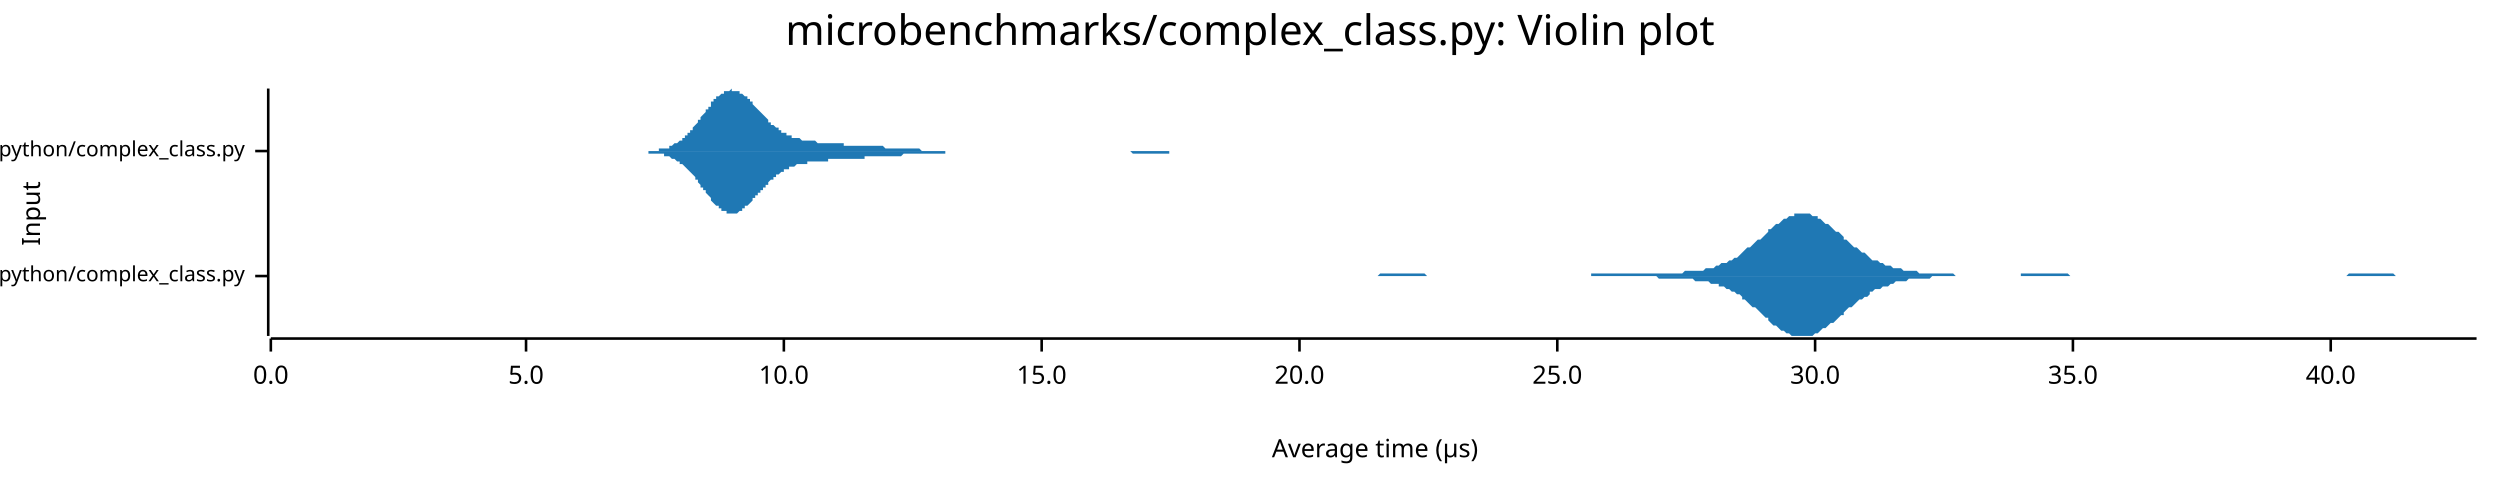
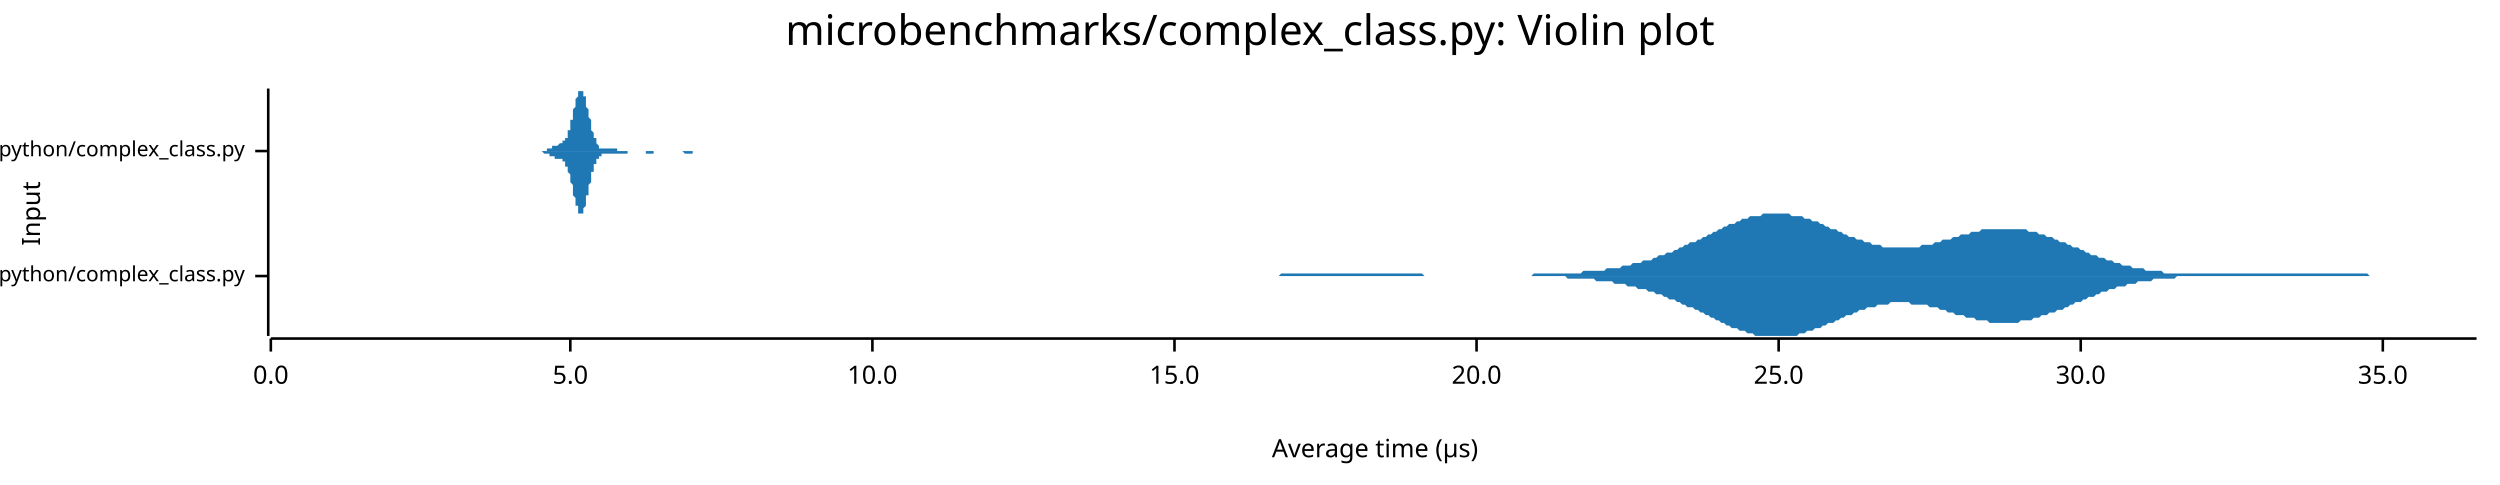
<svg xmlns="http://www.w3.org/2000/svg" width="960" height="186" viewBox="0 0 960 186">
  <text x="480" y="5" dy="0.76em" text-anchor="middle" font-family="sans-serif" font-size="16.129" opacity="1" fill="#000000">
microbenchmarks/complex_class.py: Violin plot
</text>
  <text x="8" y="82" dy="0.76em" text-anchor="middle" font-family="sans-serif" font-size="9.677" opacity="1" fill="#000000" transform="rotate(270, 8, 82)">
Input
</text>
  <text x="528" y="178" dy="-0.5ex" text-anchor="middle" font-family="sans-serif" font-size="9.677" opacity="1" fill="#000000">
Average time (µs)
</text>
  <polyline fill="none" opacity="1" stroke="#000000" stroke-width="1" points="103,34 103,129 " />
  <text x="94" y="106" dy="0.5ex" text-anchor="end" font-family="sans-serif" font-size="8.065" opacity="1" fill="#000000">
microbenchmarks/rustpython/complex_class.py
</text>
  <polyline fill="none" opacity="1" stroke="#000000" stroke-width="1" points="98,106 103,106 " />
  <text x="94" y="58" dy="0.5ex" text-anchor="end" font-family="sans-serif" font-size="8.065" opacity="1" fill="#000000">
microbenchmarks/cpython/complex_class.py
</text>
  <polyline fill="none" opacity="1" stroke="#000000" stroke-width="1" points="98,58 103,58 " />
  <polyline fill="none" opacity="1" stroke="#000000" stroke-width="1" points="104,130 951,130 " />
  <text x="104" y="140" dy="0.76em" text-anchor="middle" font-family="sans-serif" font-size="9.677" opacity="1" fill="#000000">
0.0
</text>
  <polyline fill="none" opacity="1" stroke="#000000" stroke-width="1" points="104,130 104,135 " />
-   <text x="202" y="140" dy="0.76em" text-anchor="middle" font-family="sans-serif" font-size="9.677" opacity="1" fill="#000000">
+   <text x="219" y="140" dy="0.76em" text-anchor="middle" font-family="sans-serif" font-size="9.677" opacity="1" fill="#000000">
5.0
</text>
-   <polyline fill="none" opacity="1" stroke="#000000" stroke-width="1" points="202,130 202,135 " />
-   <text x="301" y="140" dy="0.76em" text-anchor="middle" font-family="sans-serif" font-size="9.677" opacity="1" fill="#000000">
+   <polyline fill="none" opacity="1" stroke="#000000" stroke-width="1" points="219,130 219,135 " />
+   <text x="335" y="140" dy="0.76em" text-anchor="middle" font-family="sans-serif" font-size="9.677" opacity="1" fill="#000000">
10.0
</text>
-   <polyline fill="none" opacity="1" stroke="#000000" stroke-width="1" points="301,130 301,135 " />
-   <text x="400" y="140" dy="0.76em" text-anchor="middle" font-family="sans-serif" font-size="9.677" opacity="1" fill="#000000">
+   <polyline fill="none" opacity="1" stroke="#000000" stroke-width="1" points="335,130 335,135 " />
+   <text x="451" y="140" dy="0.76em" text-anchor="middle" font-family="sans-serif" font-size="9.677" opacity="1" fill="#000000">
15.0
</text>
-   <polyline fill="none" opacity="1" stroke="#000000" stroke-width="1" points="400,130 400,135 " />
-   <text x="499" y="140" dy="0.76em" text-anchor="middle" font-family="sans-serif" font-size="9.677" opacity="1" fill="#000000">
+   <polyline fill="none" opacity="1" stroke="#000000" stroke-width="1" points="451,130 451,135 " />
+   <text x="567" y="140" dy="0.76em" text-anchor="middle" font-family="sans-serif" font-size="9.677" opacity="1" fill="#000000">
20.0
</text>
-   <polyline fill="none" opacity="1" stroke="#000000" stroke-width="1" points="499,130 499,135 " />
-   <text x="598" y="140" dy="0.76em" text-anchor="middle" font-family="sans-serif" font-size="9.677" opacity="1" fill="#000000">
+   <polyline fill="none" opacity="1" stroke="#000000" stroke-width="1" points="567,130 567,135 " />
+   <text x="683" y="140" dy="0.76em" text-anchor="middle" font-family="sans-serif" font-size="9.677" opacity="1" fill="#000000">
25.0
</text>
-   <polyline fill="none" opacity="1" stroke="#000000" stroke-width="1" points="598,130 598,135 " />
-   <text x="697" y="140" dy="0.76em" text-anchor="middle" font-family="sans-serif" font-size="9.677" opacity="1" fill="#000000">
+   <polyline fill="none" opacity="1" stroke="#000000" stroke-width="1" points="683,130 683,135 " />
+   <text x="799" y="140" dy="0.76em" text-anchor="middle" font-family="sans-serif" font-size="9.677" opacity="1" fill="#000000">
30.0
</text>
-   <polyline fill="none" opacity="1" stroke="#000000" stroke-width="1" points="697,130 697,135 " />
-   <text x="796" y="140" dy="0.76em" text-anchor="middle" font-family="sans-serif" font-size="9.677" opacity="1" fill="#000000">
+   <polyline fill="none" opacity="1" stroke="#000000" stroke-width="1" points="799,130 799,135 " />
+   <text x="915" y="140" dy="0.76em" text-anchor="middle" font-family="sans-serif" font-size="9.677" opacity="1" fill="#000000">
35.0
</text>
-   <polyline fill="none" opacity="1" stroke="#000000" stroke-width="1" points="796,130 796,135 " />
-   <text x="895" y="140" dy="0.76em" text-anchor="middle" font-family="sans-serif" font-size="9.677" opacity="1" fill="#000000">
- 40.0
- </text>
-   <polyline fill="none" opacity="1" stroke="#000000" stroke-width="1" points="895,130 895,135 " />
-   <polygon opacity="1" fill="#1F78B4" points="498,106 499,106 500,106 501,106 502,106 503,106 504,106 504,106 505,106 506,106 507,106 508,106 509,106 510,106 511,106 512,106 513,106 514,106 514,106 515,106 516,106 517,106 518,106 519,106 520,106 521,106 522,106 523,106 524,106 524,106 525,106 526,106 527,106 528,106 529,106 530,105 531,105 532,105 533,105 533,105 534,105 535,105 536,105 537,105 538,105 539,105 540,105 541,105 542,105 543,105 543,105 544,105 545,105 546,105 547,105 548,106 549,106 550,106 551,106 552,106 553,106 553,106 554,106 555,106 556,106 557,106 558,106 559,106 560,106 561,106 562,106 563,106 563,106 564,106 565,106 566,106 567,106 568,106 569,106 570,106 571,106 572,106 572,106 573,106 574,106 575,106 576,106 577,106 578,106 579,106 580,106 581,106 582,106 582,106 583,106 584,106 585,106 586,106 587,106 588,106 589,106 590,106 591,106 592,106 592,106 593,106 594,106 595,106 596,106 597,106 598,106 599,106 600,106 601,106 601,106 602,106 603,106 604,106 605,106 606,106 607,106 608,106 609,106 610,106 611,106 611,105 612,105 613,105 614,105 615,105 616,105 617,105 618,105 619,105 620,105 621,105 621,105 622,105 623,105 624,105 625,105 626,105 627,105 628,105 629,105 630,105 630,105 631,105 632,105 633,105 634,105 635,105 636,105 637,105 638,105 639,105 640,105 640,105 641,105 642,105 643,105 644,105 645,105 646,105 647,104 648,104 649,104 650,104 650,104 651,104 652,104 653,104 654,104 655,103 656,103 657,103 658,103 659,102 660,102 660,102 661,101 662,101 663,101 664,100 665,100 666,99 667,99 668,98 669,97 669,97 670,96 671,95 672,95 673,94 674,93 675,92 676,92 677,91 678,90 679,89 679,88 680,88 681,87 682,86 683,86 684,85 685,84 686,84 687,83 688,83 689,83 689,82 690,82 691,82 692,82 693,82 694,82 695,82 696,83 697,83 698,83 698,84 699,84 700,85 701,86 702,86 703,87 704,88 705,89 706,89 707,90 708,91 708,92 709,92 710,93 711,94 712,95 713,95 714,96 715,97 716,97 717,98 718,99 718,99 719,100 720,100 721,100 722,101 723,101 724,102 725,102 726,102 727,103 727,103 728,103 729,103 730,103 731,104 732,104 733,104 734,104 735,104 736,104 737,105 737,105 738,105 739,105 740,105 741,105 742,105 743,105 744,105 745,105 746,105 747,105 747,105 748,105 749,105 750,105 751,106 752,106 753,106 754,106 755,106 756,106 757,106 757,106 758,106 759,106 760,106 761,106 762,106 763,106 764,106 765,106 766,106 766,106 767,106 768,106 769,106 770,106 771,106 772,106 773,106 774,106 775,106 776,106 776,105 777,105 778,105 779,105 780,105 781,105 782,105 783,105 784,105 785,105 786,105 786,105 787,105 788,105 789,105 790,105 791,105 792,105 793,105 794,105 795,106 795,106 796,106 797,106 798,106 799,106 800,106 801,106 802,106 803,106 804,106 805,106 805,106 806,106 807,106 808,106 809,106 810,106 811,106 812,106 813,106 814,106 815,106 815,106 816,106 817,106 818,106 819,106 820,106 821,106 822,106 823,106 824,106 824,106 825,106 826,106 827,106 828,106 829,106 830,106 831,106 832,106 833,106 834,106 834,106 835,106 836,106 837,106 838,106 839,106 840,106 841,106 842,106 843,106 844,106 844,106 845,106 846,106 847,106 848,106 849,106 850,106 851,106 852,106 853,106 854,106 854,106 855,106 856,106 857,106 858,106 859,106 860,106 861,106 862,106 863,106 863,106 864,106 865,106 866,106 867,106 868,106 869,106 870,106 871,106 872,106 873,106 873,106 874,106 875,106 876,106 877,106 878,106 879,106 880,106 881,106 882,106 883,106 883,106 884,106 885,106 886,106 887,106 888,106 889,106 890,106 891,106 892,106 892,106 893,106 894,106 895,106 896,106 897,106 898,106 899,106 900,106 901,106 902,105 902,105 903,105 904,105 905,105 906,105 907,105 908,105 909,105 910,105 911,105 912,105 912,105 913,105 914,105 915,105 916,105 917,105 918,105 919,105 920,106 921,106 921,106 922,106 923,106 924,106 925,106 926,106 927,106 928,106 929,106 930,106 931,106 931,106 932,106 933,106 934,106 935,106 936,106 937,106 938,106 939,106 940,106 941,106 941,106 942,106 943,106 944,106 945,106 946,106 947,106 948,106 949,106 950,106 951,106 951,106 498,106 " />
-   <polygon opacity="1" fill="#1F78B4" points="498,106 499,106 500,106 501,106 502,106 503,106 504,106 504,106 505,106 506,106 507,106 508,106 509,106 510,106 511,106 512,106 513,106 514,106 514,106 515,106 516,106 517,106 518,106 519,106 520,106 521,106 522,106 523,106 524,106 524,106 525,106 526,106 527,106 528,106 529,106 530,106 531,106 532,106 533,106 533,106 534,106 535,106 536,106 537,106 538,106 539,106 540,106 541,106 542,106 543,106 543,106 544,106 545,106 546,106 547,106 548,106 549,106 550,106 551,106 552,106 553,106 553,106 554,106 555,106 556,106 557,106 558,106 559,106 560,106 561,106 562,106 563,106 563,106 564,106 565,106 566,106 567,106 568,106 569,106 570,106 571,106 572,106 572,106 573,106 574,106 575,106 576,106 577,106 578,106 579,106 580,106 581,106 582,106 582,106 583,106 584,106 585,106 586,106 587,106 588,106 589,106 590,106 591,106 592,106 592,106 593,106 594,106 595,106 596,106 597,106 598,106 599,106 600,106 601,106 601,106 602,106 603,106 604,106 605,106 606,106 607,106 608,106 609,106 610,106 611,106 611,106 612,106 613,106 614,106 615,106 616,106 617,106 618,106 619,106 620,106 621,106 621,106 622,106 623,106 624,106 625,106 626,106 627,106 628,106 629,106 630,106 630,106 631,106 632,106 633,106 634,106 635,106 636,106 637,107 638,107 639,107 640,107 640,107 641,107 642,107 643,107 644,107 645,107 646,107 647,107 648,107 649,107 650,107 650,107 651,108 652,108 653,108 654,108 655,108 656,108 657,109 658,109 659,109 660,109 660,110 661,110 662,110 663,111 664,111 665,112 666,112 667,113 668,113 669,114 669,115 670,115 671,116 672,117 673,118 674,118 675,119 676,120 677,121 678,122 679,122 679,123 680,124 681,125 682,125 683,126 684,127 685,127 686,128 687,128 688,129 689,129 689,129 690,129 691,129 692,129 693,129 694,129 695,129 696,129 697,128 698,128 698,128 699,127 700,126 701,126 702,125 703,124 704,124 705,123 706,122 707,121 708,121 708,120 709,119 710,118 711,118 712,117 713,116 714,115 715,115 716,114 717,114 718,113 718,112 719,112 720,111 721,111 722,111 723,110 724,110 725,110 726,109 727,109 727,109 728,108 729,108 730,108 731,108 732,108 733,107 734,107 735,107 736,107 737,107 737,107 738,107 739,107 740,107 741,107 742,106 743,106 744,106 745,106 746,106 747,106 747,106 748,106 749,106 750,106 751,106 752,106 753,106 754,106 755,106 756,106 757,106 757,106 758,106 759,106 760,106 761,106 762,106 763,106 764,106 765,106 766,106 766,106 767,106 768,106 769,106 770,106 771,106 772,106 773,106 774,106 775,106 776,106 776,106 777,106 778,106 779,106 780,106 781,106 782,106 783,106 784,106 785,106 786,106 786,106 787,106 788,106 789,106 790,106 791,106 792,106 793,106 794,106 795,106 795,106 796,106 797,106 798,106 799,106 800,106 801,106 802,106 803,106 804,106 805,106 805,106 806,106 807,106 808,106 809,106 810,106 811,106 812,106 813,106 814,106 815,106 815,106 816,106 817,106 818,106 819,106 820,106 821,106 822,106 823,106 824,106 824,106 825,106 826,106 827,106 828,106 829,106 830,106 831,106 832,106 833,106 834,106 834,106 835,106 836,106 837,106 838,106 839,106 840,106 841,106 842,106 843,106 844,106 844,106 845,106 846,106 847,106 848,106 849,106 850,106 851,106 852,106 853,106 854,106 854,106 855,106 856,106 857,106 858,106 859,106 860,106 861,106 862,106 863,106 863,106 864,106 865,106 866,106 867,106 868,106 869,106 870,106 871,106 872,106 873,106 873,106 874,106 875,106 876,106 877,106 878,106 879,106 880,106 881,106 882,106 883,106 883,106 884,106 885,106 886,106 887,106 888,106 889,106 890,106 891,106 892,106 892,106 893,106 894,106 895,106 896,106 897,106 898,106 899,106 900,106 901,106 902,106 902,106 903,106 904,106 905,106 906,106 907,106 908,106 909,106 910,106 911,106 912,106 912,106 913,106 914,106 915,106 916,106 917,106 918,106 919,106 920,106 921,106 921,106 922,106 923,106 924,106 925,106 926,106 927,106 928,106 929,106 930,106 931,106 931,106 932,106 933,106 934,106 935,106 936,106 937,106 938,106 939,106 940,106 941,106 941,106 942,106 943,106 944,106 945,106 946,106 947,106 948,106 949,106 950,106 951,106 951,106 498,106 " />
-   <polygon opacity="1" fill="#1F78B4" points="243,58 243,58 244,58 244,58 245,58 245,58 246,58 246,58 247,58 247,58 247,58 248,58 248,58 249,58 249,58 250,58 250,58 251,58 251,58 252,58 252,58 252,58 253,58 253,57 254,57 254,57 255,57 255,57 256,57 256,57 257,57 257,56 257,56 258,56 258,56 259,55 259,55 260,55 260,55 261,54 261,54 262,54 262,53 263,53 263,52 263,52 264,52 264,51 265,51 265,50 266,50 266,49 267,48 267,48 268,47 268,47 268,46 269,46 269,45 270,44 270,44 271,43 271,42 272,42 272,41 273,41 273,40 273,39 274,39 274,38 275,38 275,37 276,37 276,37 277,36 277,36 278,36 278,35 279,35 279,35 279,35 280,35 280,35 281,34 281,35 282,35 282,35 283,35 283,35 284,35 284,35 284,36 285,36 285,36 286,37 286,37 287,37 287,38 288,38 288,39 289,39 289,40 289,40 290,41 290,41 291,42 291,42 292,43 292,43 293,44 293,44 294,45 294,45 295,46 295,46 295,47 296,47 296,48 297,48 297,48 298,49 298,49 299,49 299,50 300,50 300,50 300,51 301,51 301,51 302,51 302,52 303,52 303,52 304,52 304,53 305,53 305,53 305,53 306,53 306,53 307,53 307,53 308,54 308,54 309,54 309,54 310,54 310,54 311,54 311,54 311,54 312,54 312,54 313,54 313,54 314,55 314,55 315,55 315,55 316,55 316,55 316,55 317,55 317,55 318,55 318,55 319,55 319,55 320,55 320,55 321,55 321,55 321,55 322,55 322,55 323,55 323,55 324,55 324,56 325,56 325,56 326,56 326,56 327,56 327,56 327,56 328,56 328,56 329,56 329,56 330,56 330,56 331,56 331,56 332,56 332,56 332,56 333,56 333,56 334,56 334,56 335,56 335,56 336,56 336,56 337,56 337,56 337,56 338,56 338,56 339,56 339,56 340,57 340,57 341,57 341,57 342,57 342,57 343,57 343,57 343,57 344,57 344,57 345,57 345,57 346,57 346,57 347,57 347,57 348,57 348,57 348,57 349,57 349,57 350,57 350,57 351,57 351,57 352,57 352,57 353,57 353,57 353,57 354,58 354,58 355,58 355,58 356,58 356,58 357,58 357,58 358,58 358,58 359,58 359,58 359,58 360,58 360,58 361,58 361,58 362,58 362,58 363,58 363,58 364,58 364,58 364,58 365,58 365,58 366,58 366,58 367,58 367,58 368,58 368,58 369,58 369,58 369,58 370,58 370,58 371,58 371,58 372,58 372,58 373,58 373,58 374,58 374,58 374,58 375,58 375,58 376,58 376,58 377,58 377,58 378,58 378,58 379,58 379,58 380,58 380,58 380,58 381,58 381,58 382,58 382,58 383,58 383,58 384,58 384,58 385,58 385,58 385,58 386,58 386,58 387,58 387,58 388,58 388,58 389,58 389,58 390,58 390,58 390,58 391,58 391,58 392,58 392,58 393,58 393,58 394,58 394,58 395,58 395,58 396,58 396,58 396,58 397,58 397,58 398,58 398,58 399,58 399,58 400,58 400,58 401,58 401,58 401,58 402,58 402,58 403,58 403,58 404,58 404,58 405,58 405,58 406,58 406,58 406,58 407,58 407,58 408,58 408,58 409,58 409,58 410,58 410,58 411,58 411,58 412,58 412,58 412,58 413,58 413,58 414,58 414,58 415,58 415,58 416,58 416,58 417,58 417,58 417,58 418,58 418,58 419,58 419,58 420,58 420,58 421,58 421,58 422,58 422,58 422,58 423,58 423,58 424,58 424,58 425,58 425,58 426,58 426,58 427,58 427,58 428,58 428,58 428,58 429,58 429,58 430,58 430,58 431,58 431,58 432,58 432,58 433,58 433,58 433,58 434,58 434,58 435,58 435,58 436,58 436,58 437,58 437,58 438,58 438,58 438,58 439,58 439,58 440,58 440,58 441,58 441,58 442,58 442,58 443,58 443,58 444,58 444,58 444,58 445,58 445,58 446,58 446,58 447,58 447,58 448,58 448,58 449,58 449,58 449,58 450,58 450,58 451,58 451,58 452,58 452,58 453,58 453,58 454,58 454,58 454,58 455,58 455,58 456,58 456,58 457,58 457,58 458,58 458,58 459,58 459,58 460,58 460,58 460,58 461,58 461,58 462,58 462,58 463,58 463,58 464,58 464,58 465,58 465,58 465,58 466,58 466,58 467,58 467,58 468,58 468,58 469,58 469,58 470,58 470,58 470,58 471,58 471,58 243,58 " />
-   <polygon opacity="1" fill="#1F78B4" points="243,58 243,58 244,58 244,58 245,58 245,58 246,58 246,58 247,58 247,58 247,58 248,58 248,58 249,58 249,59 250,59 250,59 251,59 251,59 252,59 252,59 252,59 253,59 253,59 254,59 254,59 255,59 255,60 256,60 256,60 257,60 257,60 257,60 258,61 258,61 259,61 259,61 260,62 260,62 261,62 261,63 262,63 262,63 263,64 263,64 263,64 264,65 264,65 265,66 265,66 266,67 266,67 267,68 267,69 268,69 268,70 268,70 269,71 269,72 270,72 270,73 271,73 271,74 272,75 272,75 273,76 273,76 273,77 274,78 274,78 275,79 275,79 276,79 276,80 277,80 277,81 278,81 278,81 279,81 279,82 279,82 280,82 280,82 281,82 281,82 282,82 282,82 283,82 283,82 284,81 284,81 284,81 285,81 285,80 286,80 286,79 287,79 287,79 288,78 288,78 289,77 289,77 289,76 290,76 290,75 291,75 291,74 292,74 292,73 293,73 293,72 294,72 294,71 295,71 295,70 295,70 296,69 296,69 297,69 297,68 298,68 298,67 299,67 299,67 300,66 300,66 300,66 301,66 301,65 302,65 302,65 303,65 303,64 304,64 304,64 305,64 305,64 305,64 306,63 306,63 307,63 307,63 308,63 308,63 309,63 309,63 310,63 310,62 311,62 311,62 311,62 312,62 312,62 313,62 313,62 314,62 314,62 315,62 315,62 316,62 316,62 316,62 317,62 317,62 318,62 318,61 319,61 319,61 320,61 320,61 321,61 321,61 321,61 322,61 322,61 323,61 323,61 324,61 324,61 325,61 325,61 326,61 326,61 327,61 327,61 327,61 328,61 328,61 329,61 329,61 330,61 330,61 331,61 331,61 332,61 332,60 332,60 333,60 333,60 334,60 334,60 335,60 335,60 336,60 336,60 337,60 337,60 337,60 338,60 338,60 339,60 339,60 340,60 340,60 341,60 341,60 342,60 342,60 343,60 343,60 343,60 344,60 344,60 345,60 345,60 346,60 346,60 347,59 347,59 348,59 348,59 348,59 349,59 349,59 350,59 350,59 351,59 351,59 352,59 352,59 353,59 353,59 353,59 354,59 354,59 355,59 355,59 356,59 356,59 357,59 357,59 358,59 358,59 359,59 359,59 359,59 360,59 360,59 361,59 361,59 362,59 362,59 363,59 363,58 364,58 364,58 364,58 365,58 365,58 366,58 366,58 367,58 367,58 368,58 368,58 369,58 369,58 369,58 370,58 370,58 371,58 371,58 372,58 372,58 373,58 373,58 374,58 374,58 374,58 375,58 375,58 376,58 376,58 377,58 377,58 378,58 378,58 379,58 379,58 380,58 380,58 380,58 381,58 381,58 382,58 382,58 383,58 383,58 384,58 384,58 385,58 385,58 385,58 386,58 386,58 387,58 387,58 388,58 388,58 389,58 389,58 390,58 390,58 390,58 391,58 391,58 392,58 392,58 393,58 393,58 394,58 394,58 395,58 395,58 396,58 396,58 396,58 397,58 397,58 398,58 398,58 399,58 399,58 400,58 400,58 401,58 401,58 401,58 402,58 402,58 403,58 403,58 404,58 404,58 405,58 405,58 406,58 406,58 406,58 407,58 407,58 408,58 408,58 409,58 409,58 410,58 410,58 411,58 411,58 412,58 412,58 412,58 413,58 413,58 414,58 414,58 415,58 415,58 416,58 416,58 417,58 417,58 417,58 418,58 418,58 419,58 419,58 420,58 420,58 421,58 421,58 422,58 422,58 422,58 423,58 423,58 424,58 424,58 425,58 425,58 426,58 426,58 427,58 427,58 428,58 428,58 428,58 429,58 429,58 430,58 430,58 431,58 431,58 432,58 432,58 433,58 433,58 433,58 434,58 434,58 435,59 435,59 436,59 436,59 437,59 437,59 438,59 438,59 438,59 439,59 439,59 440,59 440,59 441,59 441,59 442,59 442,59 443,59 443,59 444,59 444,59 444,59 445,59 445,59 446,59 446,59 447,59 447,59 448,59 448,59 449,59 449,59 449,58 450,58 450,58 451,58 451,58 452,58 452,58 453,58 453,58 454,58 454,58 454,58 455,58 455,58 456,58 456,58 457,58 457,58 458,58 458,58 459,58 459,58 460,58 460,58 460,58 461,58 461,58 462,58 462,58 463,58 463,58 464,58 464,58 465,58 465,58 465,58 466,58 466,58 467,58 467,58 468,58 468,58 469,58 469,58 470,58 470,58 470,58 471,58 471,58 243,58 " />
+   <polyline fill="none" opacity="1" stroke="#000000" stroke-width="1" points="915,130 915,135 " />
+   <polygon opacity="1" fill="#1F78B4" points="451,106 452,106 453,106 454,106 455,106 456,106 457,106 458,106 459,106 460,106 461,106 462,106 463,106 464,106 465,106 466,106 467,106 468,106 469,106 470,106 471,106 472,106 473,106 474,106 475,106 476,106 477,106 478,106 479,106 480,106 481,106 482,106 483,106 484,106 485,106 486,106 487,106 488,106 489,106 490,106 491,106 492,105 493,105 494,105 495,105 496,105 497,105 498,105 499,105 500,105 501,105 502,105 503,105 504,105 505,105 506,105 507,105 508,105 509,105 510,105 511,105 512,105 513,105 514,105 515,105 516,105 517,105 518,105 519,105 520,105 521,105 522,105 523,105 524,105 525,105 526,105 527,105 528,105 529,105 530,105 531,105 532,105 533,105 534,105 535,105 536,105 537,105 538,105 539,105 540,105 541,105 542,105 543,105 544,105 545,105 546,105 547,106 548,106 549,106 550,106 551,106 552,106 553,106 554,106 555,106 556,106 557,106 558,106 559,106 560,106 561,106 562,106 563,106 564,106 565,106 566,106 567,106 568,106 569,106 570,106 571,106 572,106 573,106 574,106 575,106 576,106 577,106 578,106 579,106 580,106 581,106 582,106 583,106 584,106 585,106 586,106 587,106 588,106 589,105 590,105 591,105 592,105 593,105 594,105 595,105 596,105 597,105 598,105 599,105 600,105 601,105 602,105 603,105 604,105 605,105 606,105 607,105 608,104 609,104 610,104 611,104 612,104 613,104 614,104 615,104 616,104 617,103 618,103 619,103 620,103 621,103 622,103 623,102 624,102 625,102 626,102 627,101 628,101 629,101 630,101 631,100 632,100 633,100 634,100 635,99 636,99 637,98 638,98 639,98 640,97 641,97 642,97 643,96 644,96 645,95 646,95 647,94 648,94 649,93 650,93 651,93 652,92 653,92 654,91 655,91 656,90 657,90 658,89 659,89 660,88 661,88 662,87 663,87 664,86 665,86 666,86 667,85 668,85 669,84 670,84 671,84 672,83 673,83 674,83 675,83 676,83 677,82 678,82 679,82 680,82 681,82 682,82 683,82 684,82 685,82 686,82 687,82 688,83 689,83 690,83 691,83 692,83 693,84 694,84 695,84 696,85 697,85 698,85 699,86 700,86 701,87 702,87 703,88 704,88 705,88 706,89 707,89 708,90 709,90 710,91 711,91 712,91 713,92 714,92 715,92 716,93 717,93 718,93 719,94 720,94 721,94 722,94 723,95 724,95 725,95 726,95 727,95 728,95 729,95 730,95 731,95 732,95 733,95 734,95 735,95 736,95 737,95 738,94 739,94 740,94 741,94 742,94 743,93 744,93 745,93 746,92 747,92 748,92 749,92 750,91 751,91 752,91 753,90 754,90 755,90 756,90 757,89 758,89 759,89 760,89 761,88 762,88 763,88 764,88 765,88 766,88 767,88 768,88 769,88 770,88 771,88 772,88 773,88 774,88 775,88 776,88 777,88 778,88 779,89 780,89 781,89 782,89 783,90 784,90 785,90 786,91 787,91 788,91 789,92 790,92 791,93 792,93 793,93 794,94 795,94 796,95 797,95 798,95 799,96 800,96 801,97 802,97 803,98 804,98 805,98 806,99 807,99 808,99 809,100 810,100 811,100 812,101 813,101 814,101 815,102 816,102 817,102 818,102 819,103 820,103 821,103 822,103 823,103 824,104 825,104 826,104 827,104 828,104 829,104 830,104 831,105 832,105 833,105 834,105 835,105 836,105 837,105 838,105 839,105 840,105 841,105 842,105 843,105 844,105 845,105 846,105 847,105 848,105 849,105 850,105 851,105 852,105 853,105 854,105 855,105 856,105 857,105 858,105 859,105 860,105 861,105 862,105 863,105 864,105 865,105 866,105 867,105 868,105 869,105 870,105 871,105 872,105 873,105 874,105 875,105 876,105 877,105 878,105 879,105 880,105 881,105 882,105 883,105 884,105 885,105 886,105 887,105 888,105 889,105 890,105 891,105 892,105 893,105 894,105 895,105 896,105 897,105 898,105 899,105 900,105 901,105 902,105 903,105 904,105 905,105 906,105 907,105 908,105 909,105 910,106 911,106 912,106 913,106 914,106 915,106 916,106 917,106 918,106 919,106 920,106 921,106 922,106 923,106 924,106 925,106 926,106 927,106 928,106 929,106 930,106 931,106 932,106 933,106 934,106 935,106 936,106 937,106 938,106 939,106 940,106 941,106 942,106 943,106 944,106 945,106 946,106 948,106 949,106 950,106 951,106 951,106 451,106 " />
+   <polygon opacity="1" fill="#1F78B4" points="451,106 452,106 453,106 454,106 455,106 456,106 457,106 458,106 459,106 460,106 461,106 462,106 463,106 464,106 465,106 466,106 467,106 468,106 469,106 470,106 471,106 472,106 473,106 474,106 475,106 476,106 477,106 478,106 479,106 480,106 481,106 482,106 483,106 484,106 485,106 486,106 487,106 488,106 489,106 490,106 491,106 492,106 493,106 494,106 495,106 496,106 497,106 498,106 499,106 500,106 501,106 502,106 503,106 504,106 505,106 506,106 507,106 508,106 509,106 510,106 511,106 512,106 513,106 514,106 515,106 516,106 517,106 518,106 519,106 520,106 521,106 522,106 523,106 524,106 525,106 526,106 527,106 528,106 529,106 530,106 531,106 532,106 533,106 534,106 535,106 536,106 537,106 538,106 539,106 540,106 541,106 542,106 543,106 544,106 545,106 546,106 547,106 548,106 549,106 550,106 551,106 552,106 553,106 554,106 555,106 556,106 557,106 558,106 559,106 560,106 561,106 562,106 563,106 564,106 565,106 566,106 567,106 568,106 569,106 570,106 571,106 572,106 573,106 574,106 575,106 576,106 577,106 578,106 579,106 580,106 581,106 582,106 583,106 584,106 585,106 586,106 587,106 588,106 589,106 590,106 591,106 592,106 593,106 594,106 595,106 596,106 597,106 598,106 599,106 600,106 601,106 602,107 603,107 604,107 605,107 606,107 607,107 608,107 609,107 610,107 611,107 612,107 613,108 614,108 615,108 616,108 617,108 618,108 619,108 620,109 621,109 622,109 623,109 624,109 625,110 626,110 627,110 628,110 629,111 630,111 631,111 632,111 633,112 634,112 635,112 636,113 637,113 638,113 639,114 640,114 641,115 642,115 643,115 644,116 645,116 646,117 647,117 648,118 649,118 650,118 651,119 652,119 653,120 654,120 655,121 656,121 657,122 658,122 659,123 660,123 661,124 662,124 663,125 664,125 665,126 666,126 667,126 668,127 669,127 670,127 671,128 672,128 673,128 674,129 675,129 676,129 677,129 678,129 679,129 680,129 681,129 682,129 683,129 684,129 685,129 686,129 687,129 688,129 689,129 690,129 691,128 692,128 693,128 694,127 695,127 696,127 697,126 698,126 699,126 700,125 701,125 702,124 703,124 704,124 705,123 706,123 707,122 708,122 709,121 710,121 711,121 712,120 713,120 714,119 715,119 716,119 717,118 718,118 719,118 720,118 721,117 722,117 723,117 724,117 725,117 726,116 727,116 728,116 729,116 730,116 731,116 732,116 733,116 734,117 735,117 736,117 737,117 738,117 739,117 740,117 741,118 742,118 743,118 744,118 745,119 746,119 747,119 748,120 749,120 750,120 751,121 752,121 753,121 754,121 755,122 756,122 757,122 758,122 759,123 760,123 761,123 762,123 763,123 764,124 765,124 766,124 767,124 768,124 769,124 770,124 771,124 772,124 773,124 774,124 775,124 776,123 777,123 778,123 779,123 780,123 781,122 782,122 783,122 784,121 785,121 786,121 787,120 788,120 789,120 790,119 791,119 792,119 793,118 794,118 795,117 796,117 797,116 798,116 799,116 800,115 801,115 802,114 803,114 804,114 805,113 806,113 807,112 808,112 809,112 810,111 811,111 812,111 813,110 814,110 815,110 816,110 817,109 818,109 819,109 820,109 821,108 822,108 823,108 824,108 825,108 826,108 827,107 828,107 829,107 830,107 831,107 832,107 833,107 834,107 835,107 836,106 837,106 838,106 839,106 840,106 841,106 842,106 843,106 844,106 845,106 846,106 847,106 848,106 849,106 850,106 851,106 852,106 853,106 854,106 855,106 856,106 857,106 858,106 859,106 860,106 861,106 862,106 863,106 864,106 865,106 866,106 867,106 868,106 869,106 870,106 871,106 872,106 873,106 874,106 875,106 876,106 877,106 878,106 879,106 880,106 881,106 882,106 883,106 884,106 885,106 886,106 887,106 888,106 889,106 890,106 891,106 892,106 893,106 894,106 895,106 896,106 897,106 898,106 899,106 900,106 901,106 902,106 903,106 904,106 905,106 906,106 907,106 908,106 909,106 910,106 911,106 912,106 913,106 914,106 915,106 916,106 917,106 918,106 919,106 920,106 921,106 922,106 923,106 924,106 925,106 926,106 927,106 928,106 929,106 930,106 931,106 932,106 933,106 934,106 935,106 936,106 937,106 938,106 939,106 940,106 941,106 942,106 943,106 944,106 945,106 946,106 948,106 949,106 950,106 951,106 951,106 451,106 " />
+   <polygon opacity="1" fill="#1F78B4" points="205,58 205,58 205,58 206,58 206,58 206,58 206,58 206,58 206,58 206,58 207,58 207,58 207,58 207,58 207,58 207,58 207,58 207,58 208,58 208,58 208,58 208,58 208,58 208,58 208,58 209,58 209,58 209,58 209,58 209,58 209,58 209,58 209,58 210,58 210,58 210,58 210,58 210,57 210,57 210,57 211,57 211,57 211,57 211,57 211,57 211,57 211,57 212,57 212,57 212,57 212,57 212,57 212,56 212,56 212,56 213,56 213,56 213,56 213,56 213,56 213,56 213,56 214,56 214,56 214,56 214,56 214,56 214,56 214,56 214,56 215,55 215,55 215,55 215,55 215,55 215,55 215,55 216,55 216,55 216,55 216,55 216,55 216,55 216,55 216,54 217,54 217,54 217,54 217,54 217,53 217,53 217,53 218,53 218,52 218,52 218,52 218,51 218,51 218,51 218,50 219,50 219,49 219,49 219,48 219,48 219,47 219,46 220,46 220,45 220,45 220,44 220,43 220,43 220,42 220,42 221,41 221,40 221,40 221,39 221,39 221,38 221,38 222,37 222,37 222,36 222,36 222,36 222,35 222,35 222,35 223,35 223,35 223,35 223,34 223,35 223,35 223,35 224,35 224,35 224,35 224,36 224,36 224,36 224,37 225,37 225,38 225,38 225,39 225,39 225,40 225,40 225,41 226,42 226,42 226,43 226,44 226,44 226,45 226,45 227,46 227,47 227,47 227,48 227,48 227,49 227,50 227,50 228,51 228,51 228,52 228,52 228,52 228,53 228,53 229,53 229,54 229,54 229,54 229,55 229,55 229,55 229,55 230,56 230,56 230,56 230,56 230,56 230,56 230,57 231,57 231,57 231,57 231,57 231,57 231,57 231,57 231,57 232,57 232,57 232,57 232,57 232,57 232,57 232,57 233,57 233,57 233,57 233,57 233,57 233,57 233,57 233,57 234,57 234,57 234,57 234,57 234,57 234,57 234,57 235,57 235,57 235,57 235,57 235,57 235,57 235,57 235,57 236,57 236,57 236,57 236,57 236,57 236,57 236,57 237,57 237,57 237,58 237,58 237,58 237,58 237,58 238,58 238,58 238,58 238,58 238,58 238,58 238,58 238,58 239,58 239,58 239,58 239,58 239,58 239,58 239,58 240,58 240,58 240,58 240,58 240,58 240,58 240,58 240,58 241,58 241,58 241,58 241,58 241,58 241,58 241,58 242,58 242,58 242,58 242,58 242,58 242,58 242,58 242,58 243,58 243,58 243,58 243,58 243,58 243,58 243,58 244,58 244,58 244,58 244,58 244,58 244,58 244,58 244,58 245,58 245,58 245,58 245,58 245,58 245,58 245,58 246,58 246,58 246,58 246,58 246,58 246,58 246,58 246,58 247,58 247,58 247,58 247,58 247,58 247,58 247,58 248,58 248,58 248,58 248,58 248,58 248,58 248,58 248,58 249,58 249,58 249,58 249,58 249,58 249,58 249,58 250,58 250,58 250,58 250,58 250,58 250,58 250,58 251,58 251,58 251,58 251,58 251,58 251,58 251,58 251,58 252,58 252,58 252,58 252,58 252,58 252,58 252,58 253,58 253,58 253,58 253,58 253,58 253,58 253,58 253,58 254,58 254,58 254,58 254,58 254,58 254,58 254,58 255,58 255,58 255,58 255,58 255,58 255,58 255,58 255,58 256,58 256,58 256,58 256,58 256,58 256,58 256,58 257,58 257,58 257,58 257,58 257,58 257,58 257,58 257,58 258,58 258,58 258,58 258,58 258,58 258,58 258,58 259,58 259,58 259,58 259,58 259,58 259,58 259,58 259,58 260,58 260,58 260,58 260,58 260,58 260,58 260,58 261,58 261,58 261,58 261,58 261,58 261,58 261,58 262,58 262,58 262,58 262,58 262,58 262,58 262,58 262,58 263,58 263,58 263,58 263,58 263,58 263,58 263,58 264,58 264,58 264,58 264,58 264,58 264,58 264,58 264,58 265,58 265,58 265,58 265,58 265,58 265,58 265,58 266,58 266,58 266,58 266,58 266,58 266,58 266,58 266,58 267,58 267,58 267,58 267,58 267,58 267,58 267,58 268,58 268,58 268,58 268,58 268,58 268,58 268,58 268,58 269,58 269,58 269,58 269,58 269,58 269,58 269,58 270,58 270,58 270,58 270,58 270,58 270,58 270,58 270,58 271,58 271,58 271,58 271,58 271,58 271,58 271,58 272,58 272,58 272,58 272,58 272,58 272,58 205,58 " />
+   <polygon opacity="1" fill="#1F78B4" points="205,58 205,58 205,58 206,58 206,58 206,58 206,58 206,58 206,58 206,58 207,58 207,58 207,58 207,58 207,58 207,58 207,58 207,58 208,58 208,58 208,58 208,58 208,58 208,58 208,58 209,59 209,59 209,59 209,59 209,59 209,59 209,59 209,59 210,59 210,59 210,59 210,59 210,59 210,59 210,59 211,59 211,59 211,59 211,59 211,59 211,60 211,60 212,60 212,60 212,60 212,60 212,60 212,60 212,60 212,60 213,60 213,60 213,60 213,60 213,60 213,61 213,61 214,61 214,61 214,61 214,61 214,61 214,61 214,61 214,61 215,61 215,61 215,61 215,61 215,61 215,61 215,61 216,61 216,61 216,62 216,62 216,62 216,62 216,62 216,62 217,62 217,62 217,63 217,63 217,63 217,63 217,64 218,64 218,64 218,64 218,65 218,65 218,66 218,66 218,66 219,67 219,67 219,68 219,68 219,69 219,69 219,70 220,71 220,71 220,72 220,72 220,73 220,74 220,74 220,75 221,76 221,76 221,77 221,77 221,78 221,78 221,79 222,79 222,80 222,80 222,81 222,81 222,81 222,81 222,82 223,82 223,82 223,82 223,82 223,82 223,82 223,82 224,82 224,81 224,81 224,81 224,80 224,80 224,80 225,79 225,79 225,78 225,78 225,77 225,77 225,76 225,75 226,75 226,74 226,74 226,73 226,72 226,72 226,71 227,70 227,70 227,69 227,69 227,68 227,67 227,67 227,66 228,66 228,65 228,65 228,65 228,64 228,64 228,63 229,63 229,63 229,62 229,62 229,62 229,62 229,61 229,61 230,61 230,61 230,61 230,60 230,60 230,60 230,60 231,60 231,60 231,60 231,60 231,60 231,60 231,59 231,59 232,59 232,59 232,59 232,59 232,59 232,59 232,59 233,59 233,59 233,59 233,59 233,59 233,59 233,59 233,59 234,59 234,59 234,59 234,59 234,59 234,59 234,59 235,59 235,59 235,59 235,59 235,59 235,59 235,59 235,59 236,59 236,59 236,59 236,59 236,59 236,59 236,59 237,59 237,59 237,59 237,59 237,59 237,59 237,59 238,59 238,59 238,59 238,59 238,59 238,59 238,59 238,59 239,59 239,59 239,59 239,59 239,59 239,59 239,59 240,59 240,59 240,59 240,59 240,59 240,59 240,59 240,59 241,59 241,59 241,58 241,58 241,58 241,58 241,58 242,58 242,58 242,58 242,58 242,58 242,58 242,58 242,58 243,58 243,58 243,58 243,58 243,58 243,58 243,58 244,58 244,58 244,58 244,58 244,58 244,58 244,58 244,58 245,58 245,58 245,58 245,58 245,58 245,58 245,58 246,58 246,58 246,58 246,58 246,58 246,58 246,58 246,58 247,58 247,58 247,58 247,58 247,58 247,58 247,58 248,58 248,59 248,59 248,59 248,59 248,59 248,59 248,59 249,59 249,59 249,59 249,59 249,59 249,59 249,59 250,59 250,59 250,59 250,59 250,59 250,59 250,59 251,59 251,59 251,59 251,59 251,59 251,59 251,58 251,58 252,58 252,58 252,58 252,58 252,58 252,58 252,58 253,58 253,58 253,58 253,58 253,58 253,58 253,58 253,58 254,58 254,58 254,58 254,58 254,58 254,58 254,58 255,58 255,58 255,58 255,58 255,58 255,58 255,58 255,58 256,58 256,58 256,58 256,58 256,58 256,58 256,58 257,58 257,58 257,58 257,58 257,58 257,58 257,58 257,58 258,58 258,58 258,58 258,58 258,58 258,58 258,58 259,58 259,58 259,58 259,58 259,58 259,58 259,58 259,58 260,58 260,58 260,58 260,58 260,58 260,58 260,58 261,58 261,58 261,58 261,58 261,58 261,58 261,58 262,58 262,58 262,58 262,58 262,58 262,58 262,58 262,58 263,59 263,59 263,59 263,59 263,59 263,59 263,59 264,59 264,59 264,59 264,59 264,59 264,59 264,59 264,59 265,59 265,59 265,59 265,59 265,59 265,59 265,59 266,59 266,59 266,59 266,59 266,59 266,58 266,58 266,58 267,58 267,58 267,58 267,58 267,58 267,58 267,58 268,58 268,58 268,58 268,58 268,58 268,58 268,58 268,58 269,58 269,58 269,58 269,58 269,58 269,58 269,58 270,58 270,58 270,58 270,58 270,58 270,58 270,58 270,58 271,58 271,58 271,58 271,58 271,58 271,58 271,58 272,58 272,58 272,58 272,58 272,58 272,58 205,58 " />
</svg>
